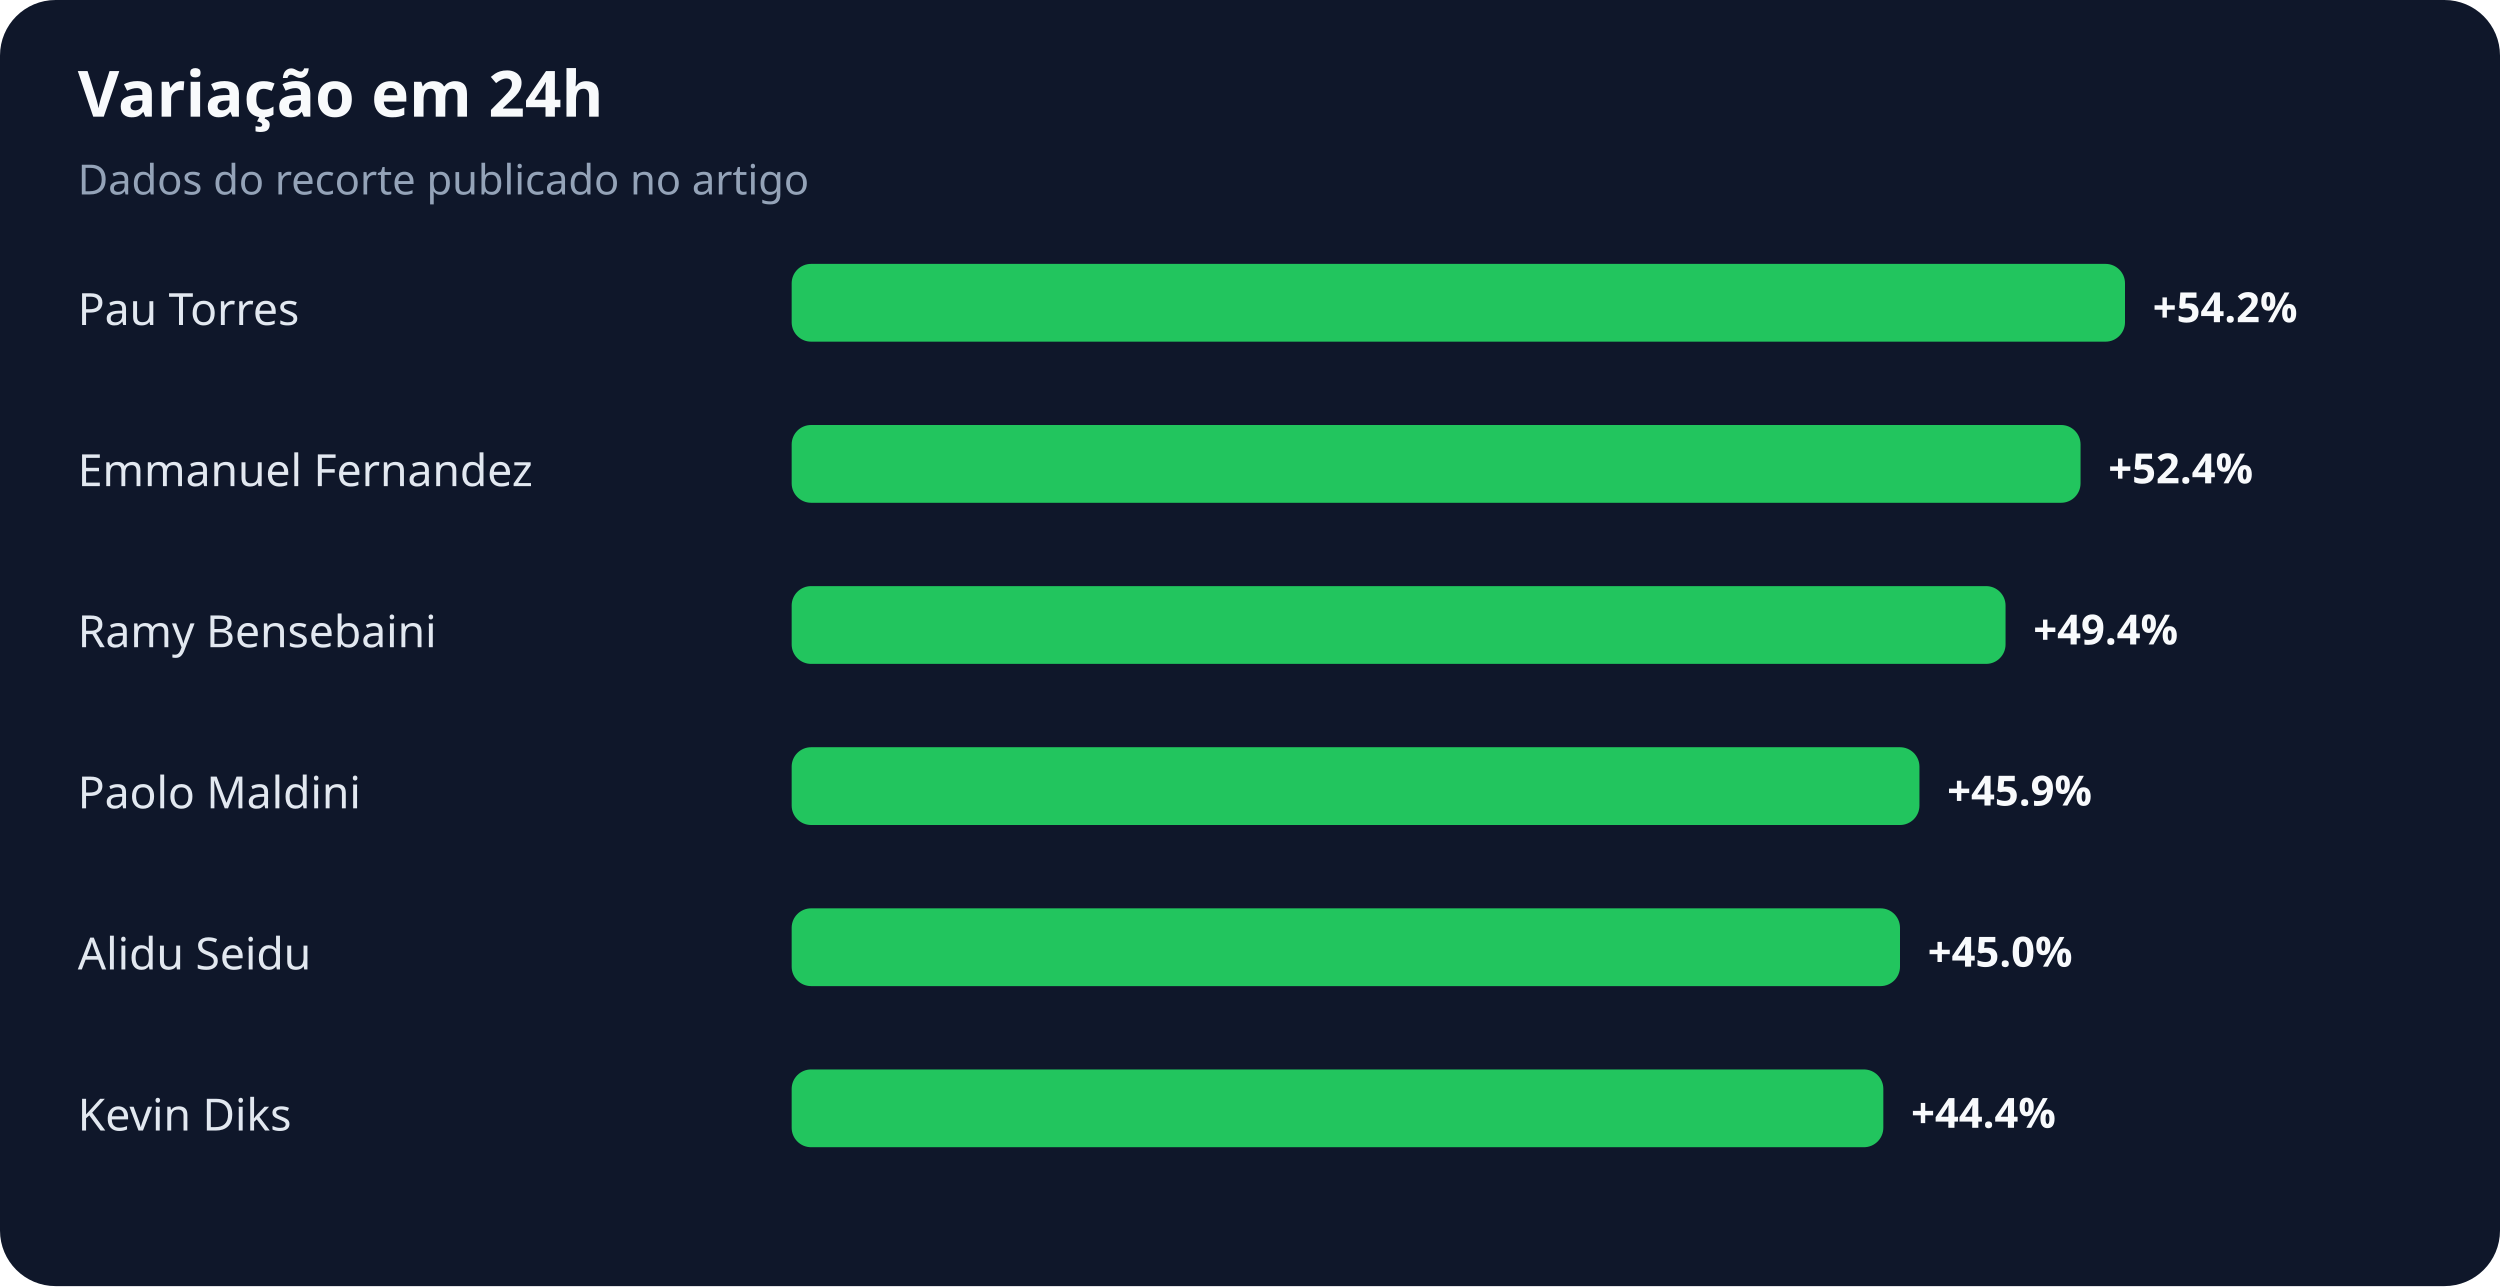
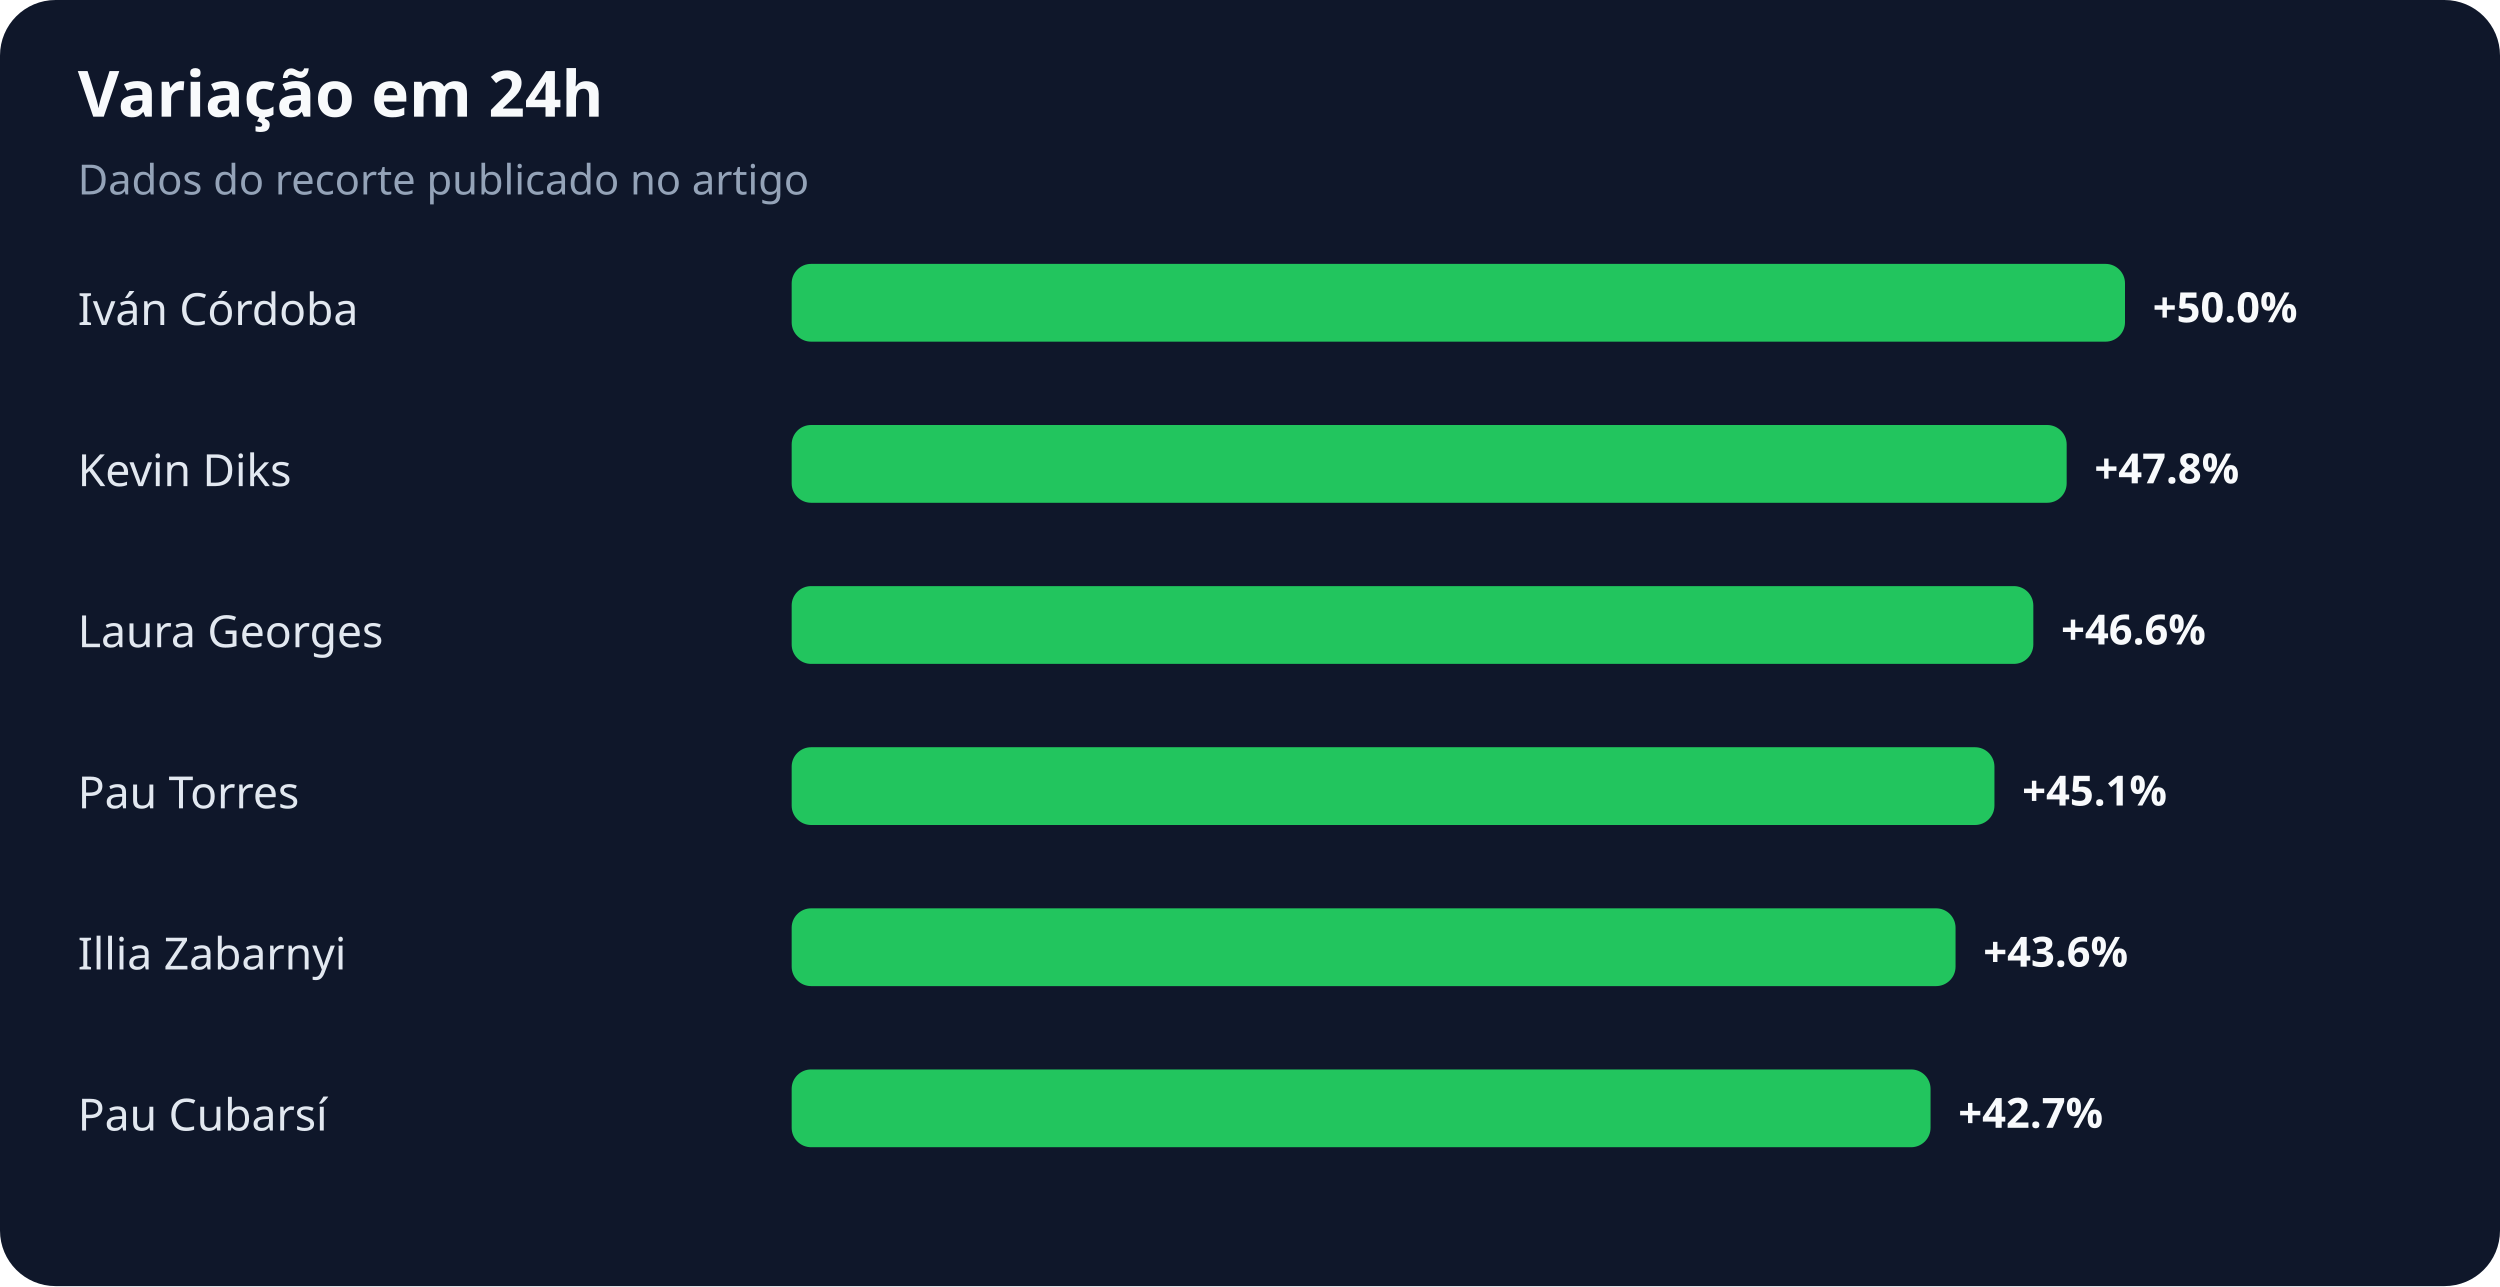
<svg xmlns="http://www.w3.org/2000/svg" width="900" height="463" viewBox="0 0 900 463" role="img" aria-labelledby="title desc">
  <rect width="100%" height="100%" rx="20" fill="#0f172a" />
  <text x="28" y="42" fill="#f8fafc" font-family="system-ui,sans-serif" font-size="23" font-weight="700">Variação em 24h</text>
  <text x="28" y="70" fill="#94a3b8" font-family="system-ui,sans-serif" font-size="15">Dados do recorte publicado no artigo</text>
-   <text x="28" y="117" fill="#e2e8f0" font-family="system-ui,sans-serif" font-size="16">Pau Torres</text>
+   <text x="28" y="117" fill="#e2e8f0" font-family="system-ui,sans-serif" font-size="16">Iván Córdoba</text>
  <rect x="285" y="95" width="480" height="28" rx="7" fill="#22c55e" />
-   <text x="775" y="116" fill="#f8fafc" font-family="system-ui,sans-serif" font-size="15" font-weight="700">+54.2%</text>
-   <text x="28" y="175" fill="#e2e8f0" font-family="system-ui,sans-serif" font-size="16">Emmanuel Fernandez</text>
-   <rect x="285" y="153" width="464" height="28" rx="7" fill="#22c55e" />
-   <text x="759" y="174" fill="#f8fafc" font-family="system-ui,sans-serif" font-size="15" font-weight="700">+52.4%</text>
-   <text x="28" y="233" fill="#e2e8f0" font-family="system-ui,sans-serif" font-size="16">Ramy Bensebaini</text>
-   <rect x="285" y="211" width="437" height="28" rx="7" fill="#22c55e" />
-   <text x="732" y="232" fill="#f8fafc" font-family="system-ui,sans-serif" font-size="15" font-weight="700">+49.4%</text>
-   <text x="28" y="291" fill="#e2e8f0" font-family="system-ui,sans-serif" font-size="16">Paolo Maldini</text>
-   <rect x="285" y="269" width="406" height="28" rx="7" fill="#22c55e" />
-   <text x="701" y="290" fill="#f8fafc" font-family="system-ui,sans-serif" font-size="15" font-weight="700">+45.9%</text>
-   <text x="28" y="349" fill="#e2e8f0" font-family="system-ui,sans-serif" font-size="16">Alidu Seidu</text>
-   <rect x="285" y="327" width="399" height="28" rx="7" fill="#22c55e" />
-   <text x="694" y="348" fill="#f8fafc" font-family="system-ui,sans-serif" font-size="15" font-weight="700">+45.0%</text>
-   <text x="28" y="407" fill="#e2e8f0" font-family="system-ui,sans-serif" font-size="16">Kevin Diks</text>
-   <rect x="285" y="385" width="393" height="28" rx="7" fill="#22c55e" />
-   <text x="688" y="406" fill="#f8fafc" font-family="system-ui,sans-serif" font-size="15" font-weight="700">+44.4%</text>
+   <text x="775" y="116" fill="#f8fafc" font-family="system-ui,sans-serif" font-size="15" font-weight="700">+50.0%</text>
+   <text x="28" y="175" fill="#e2e8f0" font-family="system-ui,sans-serif" font-size="16">Kevin Diks</text>
+   <rect x="285" y="153" width="459" height="28" rx="7" fill="#22c55e" />
+   <text x="754" y="174" fill="#f8fafc" font-family="system-ui,sans-serif" font-size="15" font-weight="700">+47.8%</text>
+   <text x="28" y="233" fill="#e2e8f0" font-family="system-ui,sans-serif" font-size="16">Laura Georges</text>
+   <rect x="285" y="211" width="447" height="28" rx="7" fill="#22c55e" />
+   <text x="742" y="232" fill="#f8fafc" font-family="system-ui,sans-serif" font-size="15" font-weight="700">+46.6%</text>
+   <text x="28" y="291" fill="#e2e8f0" font-family="system-ui,sans-serif" font-size="16">Pau Torres</text>
+   <rect x="285" y="269" width="433" height="28" rx="7" fill="#22c55e" />
+   <text x="728" y="290" fill="#f8fafc" font-family="system-ui,sans-serif" font-size="15" font-weight="700">+45.1%</text>
+   <text x="28" y="349" fill="#e2e8f0" font-family="system-ui,sans-serif" font-size="16">Illia Zabarnyi</text>
+   <rect x="285" y="327" width="419" height="28" rx="7" fill="#22c55e" />
+   <text x="714" y="348" fill="#f8fafc" font-family="system-ui,sans-serif" font-size="15" font-weight="700">+43.6%</text>
+   <text x="28" y="407" fill="#e2e8f0" font-family="system-ui,sans-serif" font-size="16">Pau Cubarsí</text>
+   <rect x="285" y="385" width="410" height="28" rx="7" fill="#22c55e" />
+   <text x="705" y="406" fill="#f8fafc" font-family="system-ui,sans-serif" font-size="15" font-weight="700">+42.7%</text>
</svg>
